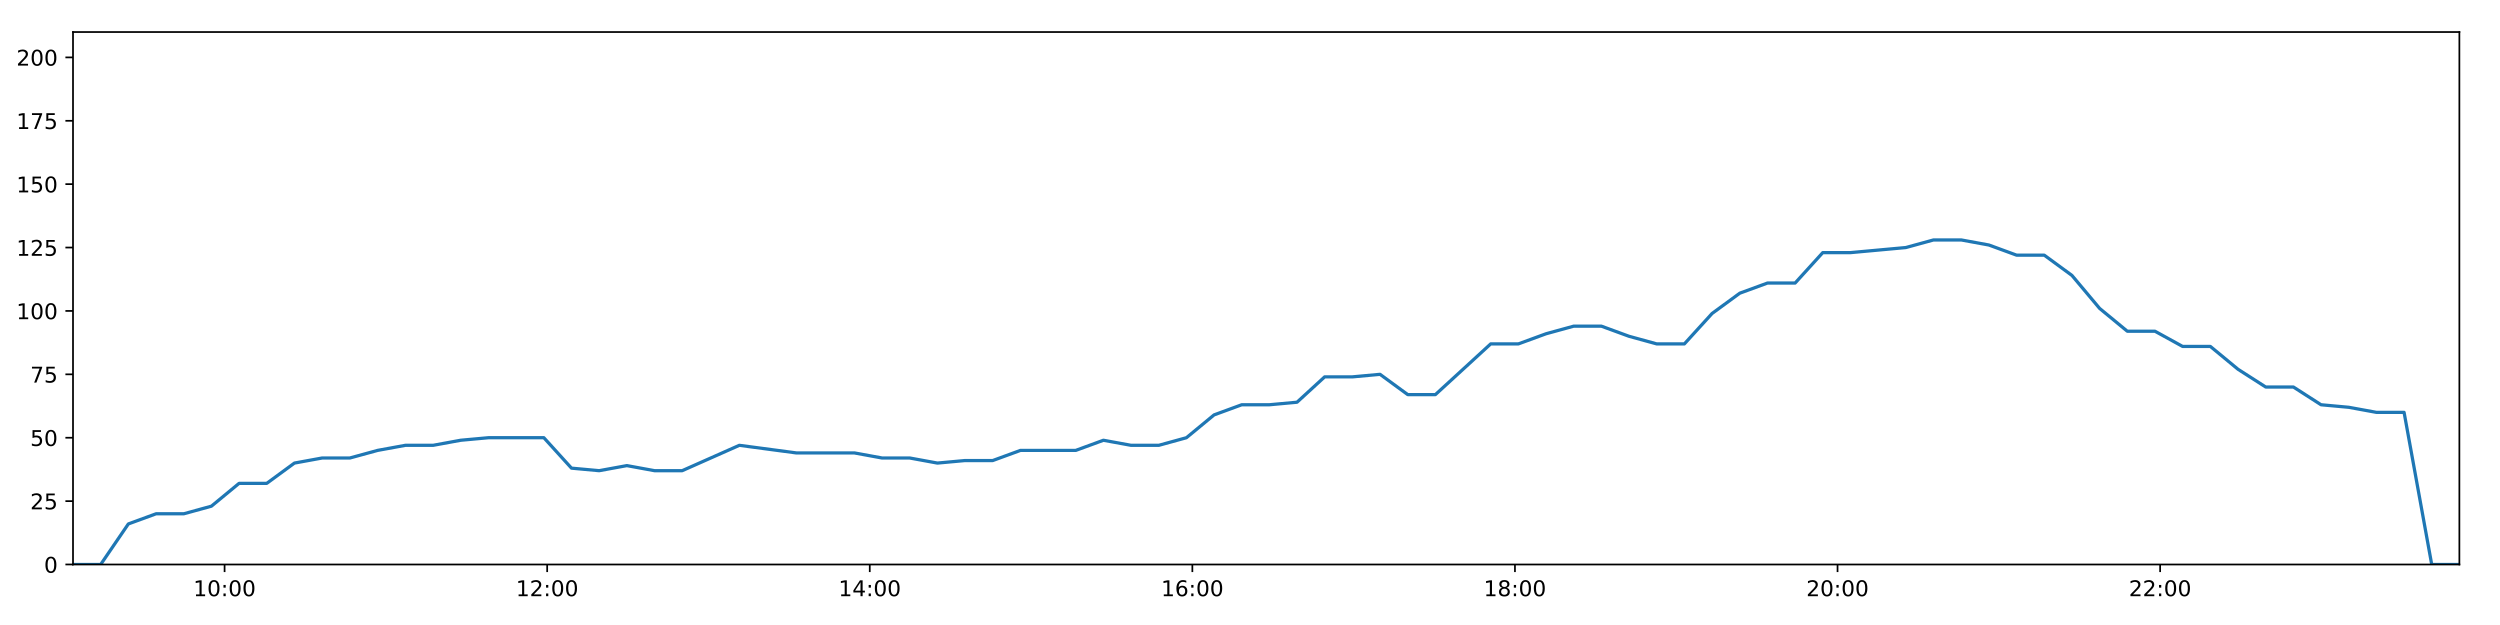
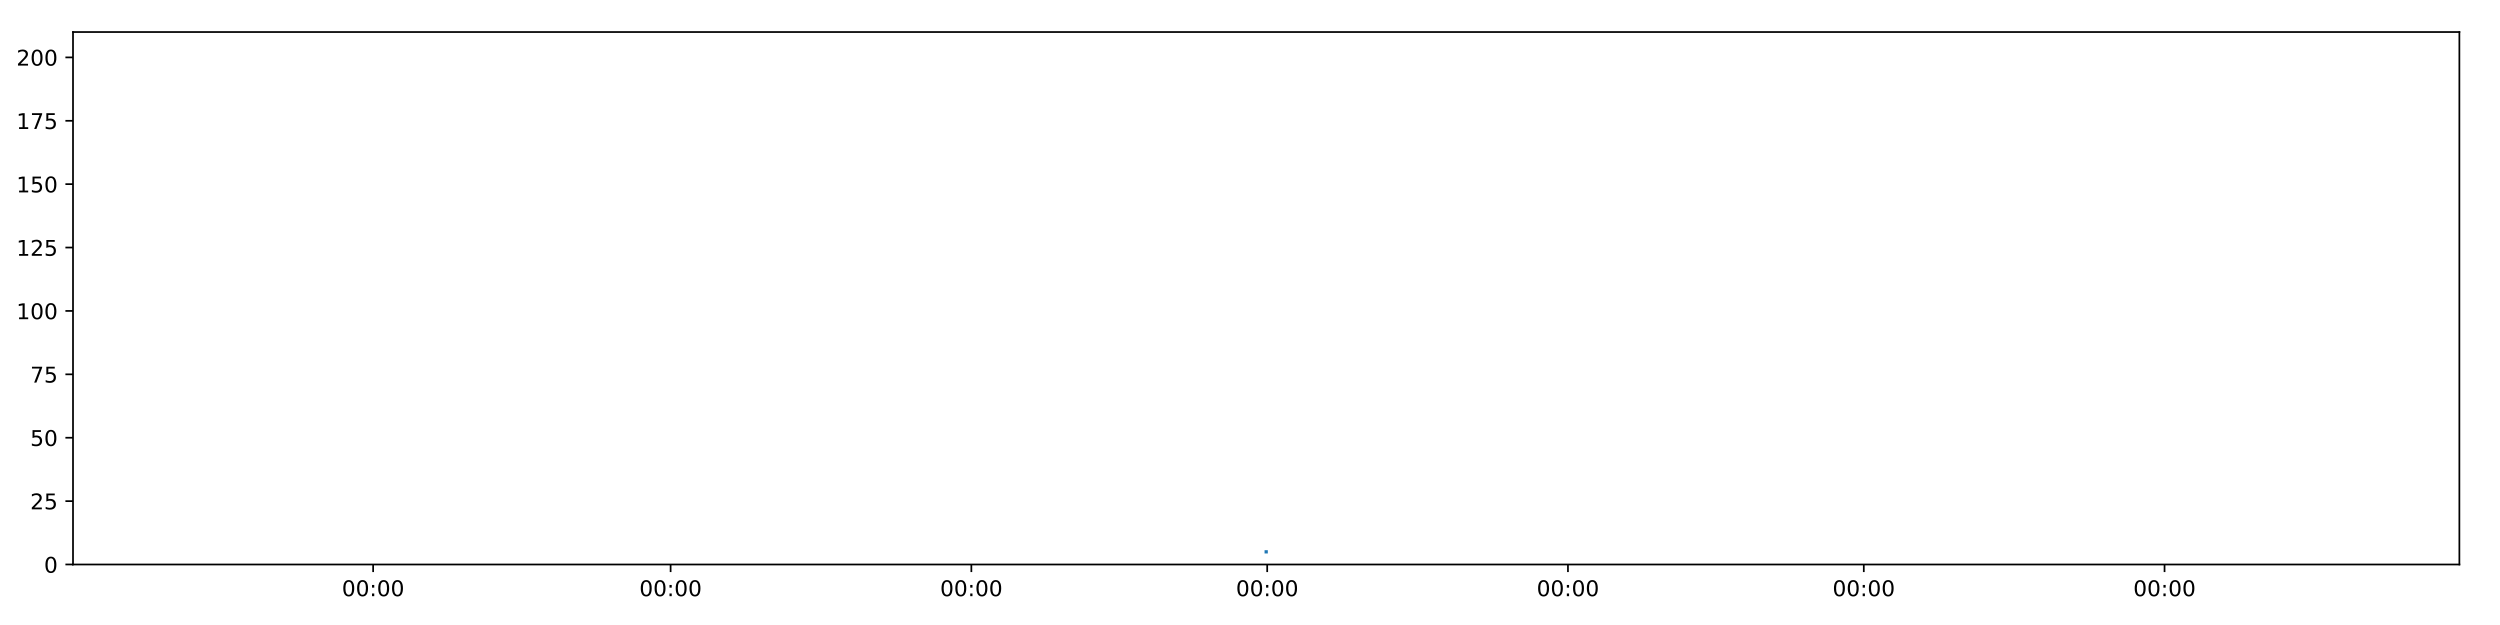
<svg xmlns="http://www.w3.org/2000/svg" xmlns:xlink="http://www.w3.org/1999/xlink" height="288pt" version="1.1" viewBox="0 0 1152 288" width="1152pt">
  <defs>
    <style type="text/css">
*{stroke-linecap:butt;stroke-linejoin:round;}
  </style>
  </defs>
  <g id="figure_1">
    <g id="patch_1">
      <path d="M 0 288  L 1152 288  L 1152 0  L 0 0  z " style="fill:#ffffff;" />
    </g>
    <g id="axes_1">
      <g id="patch_2">
        <path d="M 33.64 260.12  L 1133.28 260.12  L 1133.28 14.76  L 33.64 14.76  z " style="fill:#ffffff;" />
      </g>
      <g id="matplotlib.axis_1">
        <g id="xtick_1">
          <g id="line2d_1">
            <defs>
-               <path d="M 0 0  L 0 3.5  " id="m6542fb0774" style="stroke:#000000;stroke-width:0.8;" />
-             </defs>
-             <g>
-               <use style="stroke:#000000;stroke-width:0.8;" x="103.487" xlink:href="#m6542fb0774" y="260.12" />
+               <path d="M 0 0  L 0 3.5  " id="md54eb20e91" style="stroke:#000000;stroke-width:0.8;" />
+             </defs>
+             <g>
+               <use style="stroke:#000000;stroke-width:0.8;" x="171.938" xlink:href="#md54eb20e91" y="260.12" />
            </g>
          </g>
          <g id="text_1">
            <defs>
-               <path d="M 12.406 8.297  L 28.516 8.297  L 28.516 63.922  L 10.984 60.406  L 10.984 69.391  L 28.422 72.906  L 38.281 72.906  L 38.281 8.297  L 54.391 8.297  L 54.391 0  L 12.406 0  z " id="DejaVuSans-49" />
              <path d="M 31.781 66.406  Q 24.172 66.406 20.328 58.906  Q 16.5 51.422 16.5 36.375  Q 16.5 21.391 20.328 13.891  Q 24.172 6.391 31.781 6.391  Q 39.453 6.391 43.281 13.891  Q 47.125 21.391 47.125 36.375  Q 47.125 51.422 43.281 58.906  Q 39.453 66.406 31.781 66.406  z M 31.781 74.219  Q 44.047 74.219 50.516 64.516  Q 56.984 54.828 56.984 36.375  Q 56.984 17.969 50.516 8.266  Q 44.047 -1.422 31.781 -1.422  Q 19.531 -1.422 13.062 8.266  Q 6.594 17.969 6.594 36.375  Q 6.594 54.828 13.062 64.516  Q 19.531 74.219 31.781 74.219  z " id="DejaVuSans-48" />
              <path d="M 11.719 12.406  L 22.016 12.406  L 22.016 0  L 11.719 0  z M 11.719 51.703  L 22.016 51.703  L 22.016 39.312  L 11.719 39.312  z " id="DejaVuSans-58" />
            </defs>
-             <g transform="translate(89.07716 274.7184)scale(0.1 -0.1)">
-               <use xlink:href="#DejaVuSans-49" />
+             <g transform="translate(157.5287 274.7184)scale(0.1 -0.1)">
+               <use xlink:href="#DejaVuSans-48" />
              <use x="63.623" xlink:href="#DejaVuSans-48" />
              <use x="127.246" xlink:href="#DejaVuSans-58" />
              <use x="160.938" xlink:href="#DejaVuSans-48" />
              <use x="224.561" xlink:href="#DejaVuSans-48" />
            </g>
          </g>
        </g>
        <g id="xtick_2">
          <g id="line2d_2">
            <g>
-               <use style="stroke:#000000;stroke-width:0.8;" x="252.137" xlink:href="#m6542fb0774" y="260.12" />
+               <use style="stroke:#000000;stroke-width:0.8;" x="309.016" xlink:href="#md54eb20e91" y="260.12" />
            </g>
          </g>
          <g id="text_2">
-             <defs>
-               <path d="M 19.188 8.297  L 53.609 8.297  L 53.609 0  L 7.328 0  L 7.328 8.297  Q 12.938 14.109 22.625 23.891  Q 32.328 33.688 34.812 36.531  Q 39.547 41.844 41.422 45.531  Q 43.312 49.219 43.312 52.781  Q 43.312 58.594 39.234 62.25  Q 35.156 65.922 28.609 65.922  Q 23.969 65.922 18.812 64.312  Q 13.672 62.703 7.812 59.422  L 7.812 69.391  Q 13.766 71.781 18.938 73  Q 24.125 74.219 28.422 74.219  Q 39.75 74.219 46.484 68.547  Q 53.219 62.891 53.219 53.422  Q 53.219 48.922 51.531 44.891  Q 49.859 40.875 45.406 35.406  Q 44.188 33.984 37.641 27.219  Q 31.109 20.453 19.188 8.297  z " id="DejaVuSans-50" />
-             </defs>
-             <g transform="translate(237.7275 274.7184)scale(0.1 -0.1)">
-               <use xlink:href="#DejaVuSans-49" />
-               <use x="63.623" xlink:href="#DejaVuSans-50" />
+             <g transform="translate(294.6071 274.7184)scale(0.1 -0.1)">
+               <use xlink:href="#DejaVuSans-48" />
+               <use x="63.623" xlink:href="#DejaVuSans-48" />
              <use x="127.246" xlink:href="#DejaVuSans-58" />
              <use x="160.938" xlink:href="#DejaVuSans-48" />
              <use x="224.561" xlink:href="#DejaVuSans-48" />
            </g>
          </g>
        </g>
        <g id="xtick_3">
          <g id="line2d_3">
            <g>
-               <use style="stroke:#000000;stroke-width:0.8;" x="400.787" xlink:href="#m6542fb0774" y="260.12" />
+               <use style="stroke:#000000;stroke-width:0.8;" x="447.601" xlink:href="#md54eb20e91" y="260.12" />
            </g>
          </g>
          <g id="text_3">
-             <defs>
-               <path d="M 37.797 64.312  L 12.891 25.391  L 37.797 25.391  z M 35.203 72.906  L 47.609 72.906  L 47.609 25.391  L 58.016 25.391  L 58.016 17.188  L 47.609 17.188  L 47.609 0  L 37.797 0  L 37.797 17.188  L 4.891 17.188  L 4.891 26.703  z " id="DejaVuSans-52" />
-             </defs>
-             <g transform="translate(386.3777 274.7184)scale(0.1 -0.1)">
-               <use xlink:href="#DejaVuSans-49" />
-               <use x="63.623" xlink:href="#DejaVuSans-52" />
+             <g transform="translate(433.1919 274.7184)scale(0.1 -0.1)">
+               <use xlink:href="#DejaVuSans-48" />
+               <use x="63.623" xlink:href="#DejaVuSans-48" />
              <use x="127.246" xlink:href="#DejaVuSans-58" />
              <use x="160.938" xlink:href="#DejaVuSans-48" />
              <use x="224.561" xlink:href="#DejaVuSans-48" />
            </g>
          </g>
        </g>
        <g id="xtick_4">
          <g id="line2d_4">
            <g>
-               <use style="stroke:#000000;stroke-width:0.8;" x="549.437" xlink:href="#m6542fb0774" y="260.12" />
+               <use style="stroke:#000000;stroke-width:0.8;" x="583.926" xlink:href="#md54eb20e91" y="260.12" />
            </g>
          </g>
          <g id="text_4">
-             <defs>
-               <path d="M 33.016 40.375  Q 26.375 40.375 22.484 35.828  Q 18.609 31.297 18.609 23.391  Q 18.609 15.531 22.484 10.953  Q 26.375 6.391 33.016 6.391  Q 39.656 6.391 43.531 10.953  Q 47.406 15.531 47.406 23.391  Q 47.406 31.297 43.531 35.828  Q 39.656 40.375 33.016 40.375  z M 52.594 71.297  L 52.594 62.312  Q 48.875 64.062 45.094 64.984  Q 41.312 65.922 37.594 65.922  Q 27.828 65.922 22.672 59.328  Q 17.531 52.734 16.797 39.406  Q 19.672 43.656 24.016 45.922  Q 28.375 48.188 33.594 48.188  Q 44.578 48.188 50.953 41.516  Q 57.328 34.859 57.328 23.391  Q 57.328 12.156 50.688 5.359  Q 44.047 -1.422 33.016 -1.422  Q 20.359 -1.422 13.672 8.266  Q 6.984 17.969 6.984 36.375  Q 6.984 53.656 15.188 63.938  Q 23.391 74.219 37.203 74.219  Q 40.922 74.219 44.703 73.484  Q 48.484 72.75 52.594 71.297  z " id="DejaVuSans-54" />
-             </defs>
-             <g transform="translate(535.028 274.7184)scale(0.1 -0.1)">
-               <use xlink:href="#DejaVuSans-49" />
-               <use x="63.623" xlink:href="#DejaVuSans-54" />
+             <g transform="translate(569.5171 274.7184)scale(0.1 -0.1)">
+               <use xlink:href="#DejaVuSans-48" />
+               <use x="63.623" xlink:href="#DejaVuSans-48" />
              <use x="127.246" xlink:href="#DejaVuSans-58" />
              <use x="160.938" xlink:href="#DejaVuSans-48" />
              <use x="224.561" xlink:href="#DejaVuSans-48" />
            </g>
          </g>
        </g>
        <g id="xtick_5">
          <g id="line2d_5">
            <g>
-               <use style="stroke:#000000;stroke-width:0.8;" x="698.088" xlink:href="#m6542fb0774" y="260.12" />
+               <use style="stroke:#000000;stroke-width:0.8;" x="722.511" xlink:href="#md54eb20e91" y="260.12" />
            </g>
          </g>
          <g id="text_5">
-             <defs>
-               <path d="M 31.781 34.625  Q 24.75 34.625 20.719 30.859  Q 16.703 27.094 16.703 20.516  Q 16.703 13.922 20.719 10.156  Q 24.75 6.391 31.781 6.391  Q 38.812 6.391 42.859 10.172  Q 46.922 13.969 46.922 20.516  Q 46.922 27.094 42.891 30.859  Q 38.875 34.625 31.781 34.625  z M 21.922 38.812  Q 15.578 40.375 12.031 44.719  Q 8.5 49.078 8.5 55.328  Q 8.5 64.062 14.719 69.141  Q 20.953 74.219 31.781 74.219  Q 42.672 74.219 48.875 69.141  Q 55.078 64.062 55.078 55.328  Q 55.078 49.078 51.531 44.719  Q 48 40.375 41.703 38.812  Q 48.828 37.156 52.797 32.312  Q 56.781 27.484 56.781 20.516  Q 56.781 9.906 50.312 4.234  Q 43.844 -1.422 31.781 -1.422  Q 19.734 -1.422 13.25 4.234  Q 6.781 9.906 6.781 20.516  Q 6.781 27.484 10.781 32.312  Q 14.797 37.156 21.922 38.812  z M 18.312 54.391  Q 18.312 48.734 21.844 45.562  Q 25.391 42.391 31.781 42.391  Q 38.141 42.391 41.719 45.562  Q 45.312 48.734 45.312 54.391  Q 45.312 60.062 41.719 63.234  Q 38.141 66.406 31.781 66.406  Q 25.391 66.406 21.844 63.234  Q 18.312 60.062 18.312 54.391  z " id="DejaVuSans-56" />
-             </defs>
-             <g transform="translate(683.6783 274.7184)scale(0.1 -0.1)">
-               <use xlink:href="#DejaVuSans-49" />
-               <use x="63.623" xlink:href="#DejaVuSans-56" />
+             <g transform="translate(708.1019 274.7184)scale(0.1 -0.1)">
+               <use xlink:href="#DejaVuSans-48" />
+               <use x="63.623" xlink:href="#DejaVuSans-48" />
              <use x="127.246" xlink:href="#DejaVuSans-58" />
              <use x="160.938" xlink:href="#DejaVuSans-48" />
              <use x="224.561" xlink:href="#DejaVuSans-48" />
            </g>
          </g>
        </g>
        <g id="xtick_6">
          <g id="line2d_6">
            <g>
-               <use style="stroke:#000000;stroke-width:0.8;" x="846.738" xlink:href="#m6542fb0774" y="260.12" />
+               <use style="stroke:#000000;stroke-width:0.8;" x="858.836" xlink:href="#md54eb20e91" y="260.12" />
            </g>
          </g>
          <g id="text_6">
-             <g transform="translate(832.3286 274.7184)scale(0.1 -0.1)">
-               <use xlink:href="#DejaVuSans-50" />
+             <g transform="translate(844.4271 274.7184)scale(0.1 -0.1)">
+               <use xlink:href="#DejaVuSans-48" />
              <use x="63.623" xlink:href="#DejaVuSans-48" />
              <use x="127.246" xlink:href="#DejaVuSans-58" />
              <use x="160.938" xlink:href="#DejaVuSans-48" />
              <use x="224.561" xlink:href="#DejaVuSans-48" />
            </g>
          </g>
        </g>
        <g id="xtick_7">
          <g id="line2d_7">
            <g>
-               <use style="stroke:#000000;stroke-width:0.8;" x="995.388" xlink:href="#m6542fb0774" y="260.12" />
+               <use style="stroke:#000000;stroke-width:0.8;" x="997.421" xlink:href="#md54eb20e91" y="260.12" />
            </g>
          </g>
          <g id="text_7">
-             <g transform="translate(980.9789 274.7184)scale(0.1 -0.1)">
-               <use xlink:href="#DejaVuSans-50" />
-               <use x="63.623" xlink:href="#DejaVuSans-50" />
+             <g transform="translate(983.0119 274.7184)scale(0.1 -0.1)">
+               <use xlink:href="#DejaVuSans-48" />
+               <use x="63.623" xlink:href="#DejaVuSans-48" />
              <use x="127.246" xlink:href="#DejaVuSans-58" />
              <use x="160.938" xlink:href="#DejaVuSans-48" />
              <use x="224.561" xlink:href="#DejaVuSans-48" />
            </g>
          </g>
        </g>
      </g>
      <g id="matplotlib.axis_2">
        <g id="ytick_1">
          <g id="line2d_8">
            <defs>
-               <path d="M 0 0  L -3.5 0  " id="m84216fc286" style="stroke:#000000;stroke-width:0.8;" />
-             </defs>
-             <g>
-               <use style="stroke:#000000;stroke-width:0.8;" x="33.64" xlink:href="#m84216fc286" y="260.12" />
+               <path d="M 0 0  L -3.5 0  " id="mbc4e79b230" style="stroke:#000000;stroke-width:0.8;" />
+             </defs>
+             <g>
+               <use style="stroke:#000000;stroke-width:0.8;" x="33.64" xlink:href="#mbc4e79b230" y="260.12" />
            </g>
          </g>
          <g id="text_8">
            <g transform="translate(20.2775 263.9192)scale(0.1 -0.1)">
              <use xlink:href="#DejaVuSans-48" />
            </g>
          </g>
        </g>
        <g id="ytick_2">
          <g id="line2d_9">
            <g>
-               <use style="stroke:#000000;stroke-width:0.8;" x="33.64" xlink:href="#m84216fc286" y="230.91" />
+               <use style="stroke:#000000;stroke-width:0.8;" x="33.64" xlink:href="#mbc4e79b230" y="230.91" />
            </g>
          </g>
          <g id="text_9">
            <defs>
+               <path d="M 19.188 8.297  L 53.609 8.297  L 53.609 0  L 7.328 0  L 7.328 8.297  Q 12.938 14.109 22.625 23.891  Q 32.328 33.688 34.812 36.531  Q 39.547 41.844 41.422 45.531  Q 43.312 49.219 43.312 52.781  Q 43.312 58.594 39.234 62.25  Q 35.156 65.922 28.609 65.922  Q 23.969 65.922 18.812 64.312  Q 13.672 62.703 7.812 59.422  L 7.812 69.391  Q 13.766 71.781 18.938 73  Q 24.125 74.219 28.422 74.219  Q 39.75 74.219 46.484 68.547  Q 53.219 62.891 53.219 53.422  Q 53.219 48.922 51.531 44.891  Q 49.859 40.875 45.406 35.406  Q 44.188 33.984 37.641 27.219  Q 31.109 20.453 19.188 8.297  z " id="DejaVuSans-50" />
              <path d="M 10.797 72.906  L 49.516 72.906  L 49.516 64.594  L 19.828 64.594  L 19.828 46.734  Q 21.969 47.469 24.109 47.828  Q 26.266 48.188 28.422 48.188  Q 40.625 48.188 47.75 41.5  Q 54.891 34.812 54.891 23.391  Q 54.891 11.625 47.562 5.094  Q 40.234 -1.422 26.906 -1.422  Q 22.312 -1.422 17.547 -0.641  Q 12.797 0.141 7.719 1.703  L 7.719 11.625  Q 12.109 9.234 16.797 8.062  Q 21.484 6.891 26.703 6.891  Q 35.156 6.891 40.078 11.328  Q 45.016 15.766 45.016 23.391  Q 45.016 31 40.078 35.438  Q 35.156 39.891 26.703 39.891  Q 22.75 39.891 18.812 39.016  Q 14.891 38.141 10.797 36.281  z " id="DejaVuSans-53" />
            </defs>
            <g transform="translate(13.915 234.7097)scale(0.1 -0.1)">
              <use xlink:href="#DejaVuSans-50" />
              <use x="63.623" xlink:href="#DejaVuSans-53" />
            </g>
          </g>
        </g>
        <g id="ytick_3">
          <g id="line2d_10">
            <g>
-               <use style="stroke:#000000;stroke-width:0.8;" x="33.64" xlink:href="#m84216fc286" y="201.701" />
+               <use style="stroke:#000000;stroke-width:0.8;" x="33.64" xlink:href="#mbc4e79b230" y="201.701" />
            </g>
          </g>
          <g id="text_10">
            <g transform="translate(13.915 205.5002)scale(0.1 -0.1)">
              <use xlink:href="#DejaVuSans-53" />
              <use x="63.623" xlink:href="#DejaVuSans-48" />
            </g>
          </g>
        </g>
        <g id="ytick_4">
          <g id="line2d_11">
            <g>
-               <use style="stroke:#000000;stroke-width:0.8;" x="33.64" xlink:href="#m84216fc286" y="172.491" />
+               <use style="stroke:#000000;stroke-width:0.8;" x="33.64" xlink:href="#mbc4e79b230" y="172.491" />
            </g>
          </g>
          <g id="text_11">
            <defs>
              <path d="M 8.203 72.906  L 55.078 72.906  L 55.078 68.703  L 28.609 0  L 18.312 0  L 43.219 64.594  L 8.203 64.594  z " id="DejaVuSans-55" />
            </defs>
            <g transform="translate(13.915 176.2906)scale(0.1 -0.1)">
              <use xlink:href="#DejaVuSans-55" />
              <use x="63.623" xlink:href="#DejaVuSans-53" />
            </g>
          </g>
        </g>
        <g id="ytick_5">
          <g id="line2d_12">
            <g>
-               <use style="stroke:#000000;stroke-width:0.8;" x="33.64" xlink:href="#m84216fc286" y="143.282" />
+               <use style="stroke:#000000;stroke-width:0.8;" x="33.64" xlink:href="#mbc4e79b230" y="143.282" />
            </g>
          </g>
          <g id="text_12">
+             <defs>
+               <path d="M 12.406 8.297  L 28.516 8.297  L 28.516 63.922  L 10.984 60.406  L 10.984 69.391  L 28.422 72.906  L 38.281 72.906  L 38.281 8.297  L 54.391 8.297  L 54.391 0  L 12.406 0  z " id="DejaVuSans-49" />
+             </defs>
            <g transform="translate(7.5525 147.0811)scale(0.1 -0.1)">
              <use xlink:href="#DejaVuSans-49" />
              <use x="63.623" xlink:href="#DejaVuSans-48" />
              <use x="127.246" xlink:href="#DejaVuSans-48" />
            </g>
          </g>
        </g>
        <g id="ytick_6">
          <g id="line2d_13">
            <g>
-               <use style="stroke:#000000;stroke-width:0.8;" x="33.64" xlink:href="#m84216fc286" y="114.072" />
+               <use style="stroke:#000000;stroke-width:0.8;" x="33.64" xlink:href="#mbc4e79b230" y="114.072" />
            </g>
          </g>
          <g id="text_13">
            <g transform="translate(7.5525 117.8716)scale(0.1 -0.1)">
              <use xlink:href="#DejaVuSans-49" />
              <use x="63.623" xlink:href="#DejaVuSans-50" />
              <use x="127.246" xlink:href="#DejaVuSans-53" />
            </g>
          </g>
        </g>
        <g id="ytick_7">
          <g id="line2d_14">
            <g>
-               <use style="stroke:#000000;stroke-width:0.8;" x="33.64" xlink:href="#m84216fc286" y="84.863" />
+               <use style="stroke:#000000;stroke-width:0.8;" x="33.64" xlink:href="#mbc4e79b230" y="84.863" />
            </g>
          </g>
          <g id="text_14">
            <g transform="translate(7.5525 88.66208)scale(0.1 -0.1)">
              <use xlink:href="#DejaVuSans-49" />
              <use x="63.623" xlink:href="#DejaVuSans-53" />
              <use x="127.246" xlink:href="#DejaVuSans-48" />
            </g>
          </g>
        </g>
        <g id="ytick_8">
          <g id="line2d_15">
            <g>
-               <use style="stroke:#000000;stroke-width:0.8;" x="33.64" xlink:href="#m84216fc286" y="55.653" />
+               <use style="stroke:#000000;stroke-width:0.8;" x="33.64" xlink:href="#mbc4e79b230" y="55.653" />
            </g>
          </g>
          <g id="text_15">
            <g transform="translate(7.5525 59.45255)scale(0.1 -0.1)">
              <use xlink:href="#DejaVuSans-49" />
              <use x="63.623" xlink:href="#DejaVuSans-55" />
              <use x="127.246" xlink:href="#DejaVuSans-53" />
            </g>
          </g>
        </g>
        <g id="ytick_9">
          <g id="line2d_16">
            <g>
-               <use style="stroke:#000000;stroke-width:0.8;" x="33.64" xlink:href="#m84216fc286" y="26.444" />
+               <use style="stroke:#000000;stroke-width:0.8;" x="33.64" xlink:href="#mbc4e79b230" y="26.444" />
            </g>
          </g>
          <g id="text_16">
            <g transform="translate(7.5525 30.24303)scale(0.1 -0.1)">
              <use xlink:href="#DejaVuSans-50" />
              <use x="63.623" xlink:href="#DejaVuSans-48" />
              <use x="127.246" xlink:href="#DejaVuSans-48" />
            </g>
          </g>
        </g>
      </g>
      <g id="line2d_17">
-         <path clip-path="url(#p3ab9884458)" d="M 33.64 260.12  L 46.388 260.12  L 59.146 241.426  L 71.91 236.752  L 84.673 236.752  L 97.42 233.247  L 110.162 222.732  L 122.918 222.732  L 135.673 213.385  L 148.438 211.048  L 161.207 211.048  L 174.003 207.543  L 186.783 205.206  L 199.549 205.206  L 212.284 202.869  L 225.074 201.701  L 237.845 201.701  L 250.61 201.701  L 263.343 215.722  L 276.096 216.89  L 288.863 214.553  L 301.604 216.89  L 314.352 216.89  L 340.677 205.206  L 366.985 208.711  L 393.738 208.711  L 406.472 211.048  L 419.222 211.048  L 431.961 213.385  L 444.697 212.216  L 457.459 212.216  L 470.22 207.543  L 482.968 207.543  L 495.71 207.543  L 508.447 202.869  L 521.216 205.206  L 533.954 205.206  L 546.7 201.701  L 559.443 191.186  L 572.186 186.512  L 584.921 186.512  L 597.662 185.344  L 610.403 173.66  L 623.17 173.66  L 635.922 172.491  L 648.685 181.838  L 661.425 181.838  L 674.177 170.155  L 686.916 158.471  L 699.659 158.471  L 712.422 153.797  L 725.169 150.292  L 737.911 150.292  L 750.669 154.966  L 763.418 158.471  L 776.161 158.471  L 788.927 144.45  L 801.695 135.103  L 814.442 130.43  L 827.186 130.43  L 839.932 116.409  L 852.677 116.409  L 865.439 115.241  L 878.204 114.072  L 890.967 110.567  L 903.738 110.567  L 916.488 112.904  L 929.249 117.578  L 941.993 117.578  L 954.758 126.925  L 967.501 142.114  L 980.259 152.629  L 993.015 152.629  L 1005.75 159.639  L 1018.538 159.639  L 1031.274 170.155  L 1044.031 178.333  L 1056.795 178.333  L 1069.537 186.512  L 1082.304 187.68  L 1095.061 190.017  L 1107.8 190.017  L 1120.534 260.12  L 1133.28 260.12  " style="fill:none;stroke:#1f77b4;stroke-linecap:square;stroke-width:1.5;" />
+         <path clip-path="url(#p5c2215797a)" d="M 583.46 254.278  " style="fill:none;stroke:#1f77b4;stroke-linecap:square;stroke-width:1.5;" />
      </g>
      <g id="patch_3">
        <path d="M 33.64 260.12  L 33.64 14.76  " style="fill:none;stroke:#000000;stroke-linecap:square;stroke-linejoin:miter;stroke-width:0.8;" />
      </g>
      <g id="patch_4">
        <path d="M 1133.28 260.12  L 1133.28 14.76  " style="fill:none;stroke:#000000;stroke-linecap:square;stroke-linejoin:miter;stroke-width:0.8;" />
      </g>
      <g id="patch_5">
        <path d="M 33.64 260.12  L 1133.28 260.12  " style="fill:none;stroke:#000000;stroke-linecap:square;stroke-linejoin:miter;stroke-width:0.8;" />
      </g>
      <g id="patch_6">
        <path d="M 33.64 14.76  L 1133.28 14.76  " style="fill:none;stroke:#000000;stroke-linecap:square;stroke-linejoin:miter;stroke-width:0.8;" />
      </g>
    </g>
  </g>
  <defs>
-     <clipPath id="p3ab9884458">
+     <clipPath id="p5c2215797a">
      <rect height="245.36" width="1099.64" x="33.64" y="14.76" />
    </clipPath>
  </defs>
</svg>
